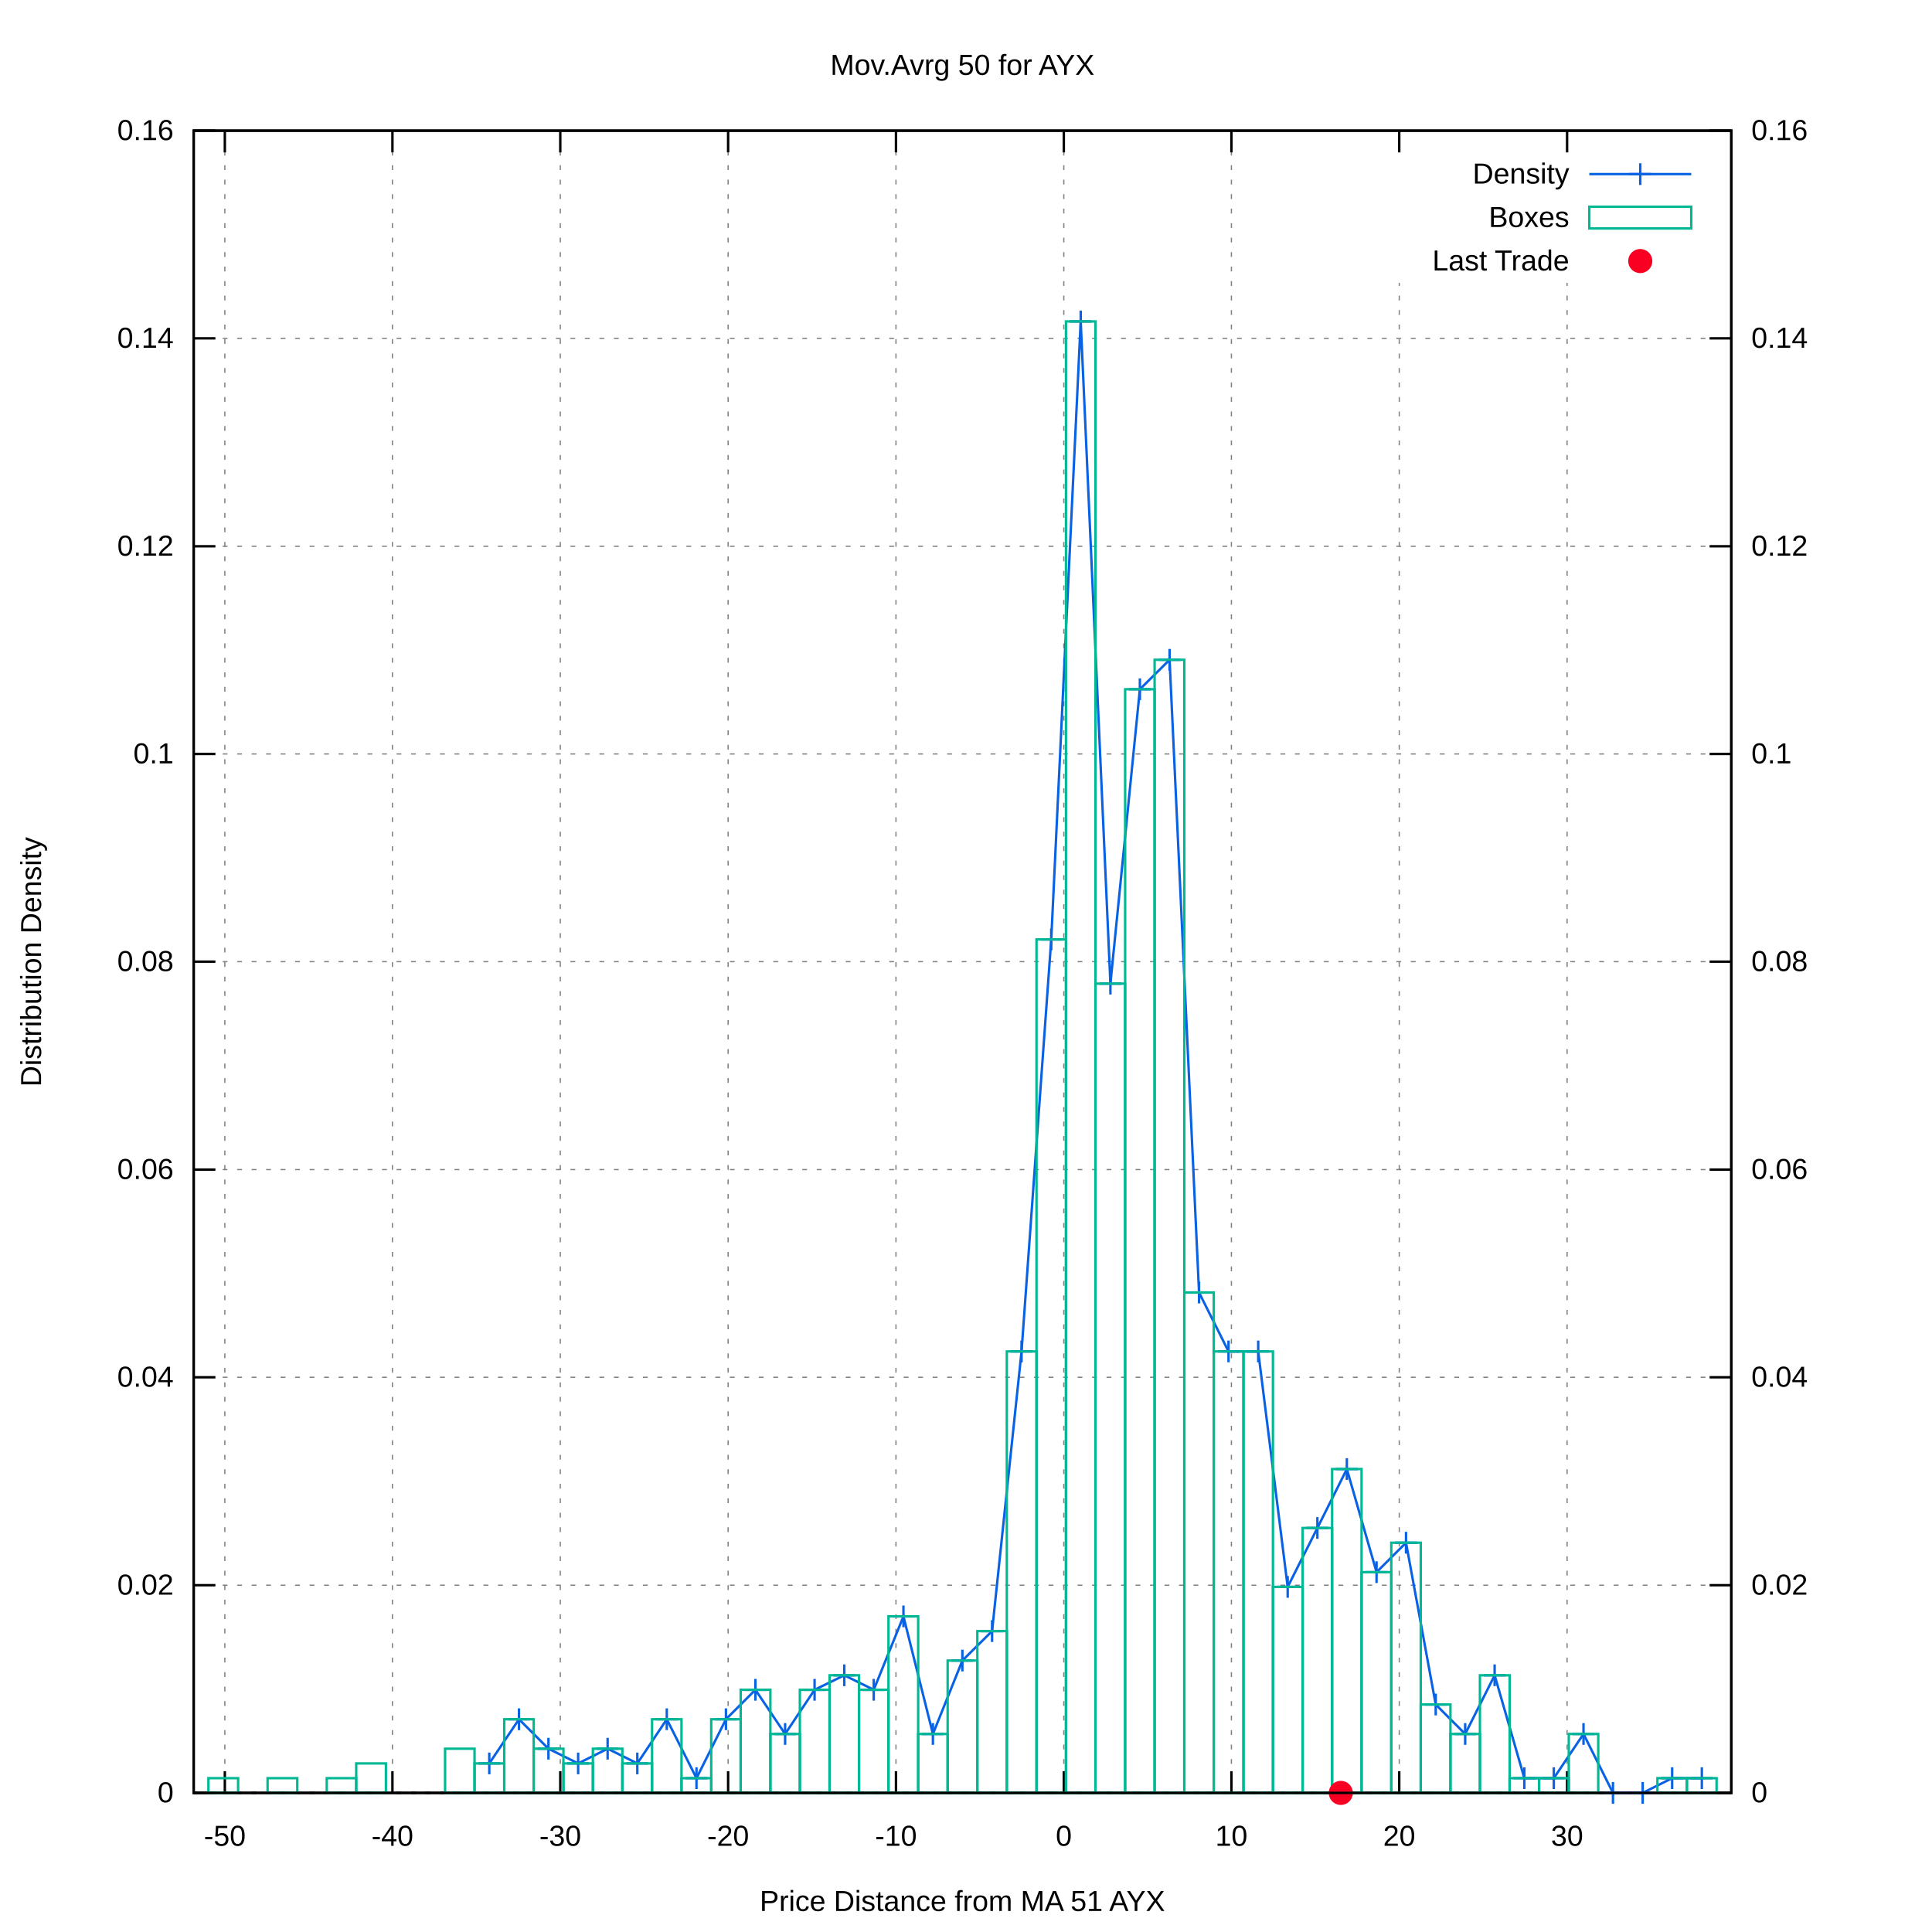
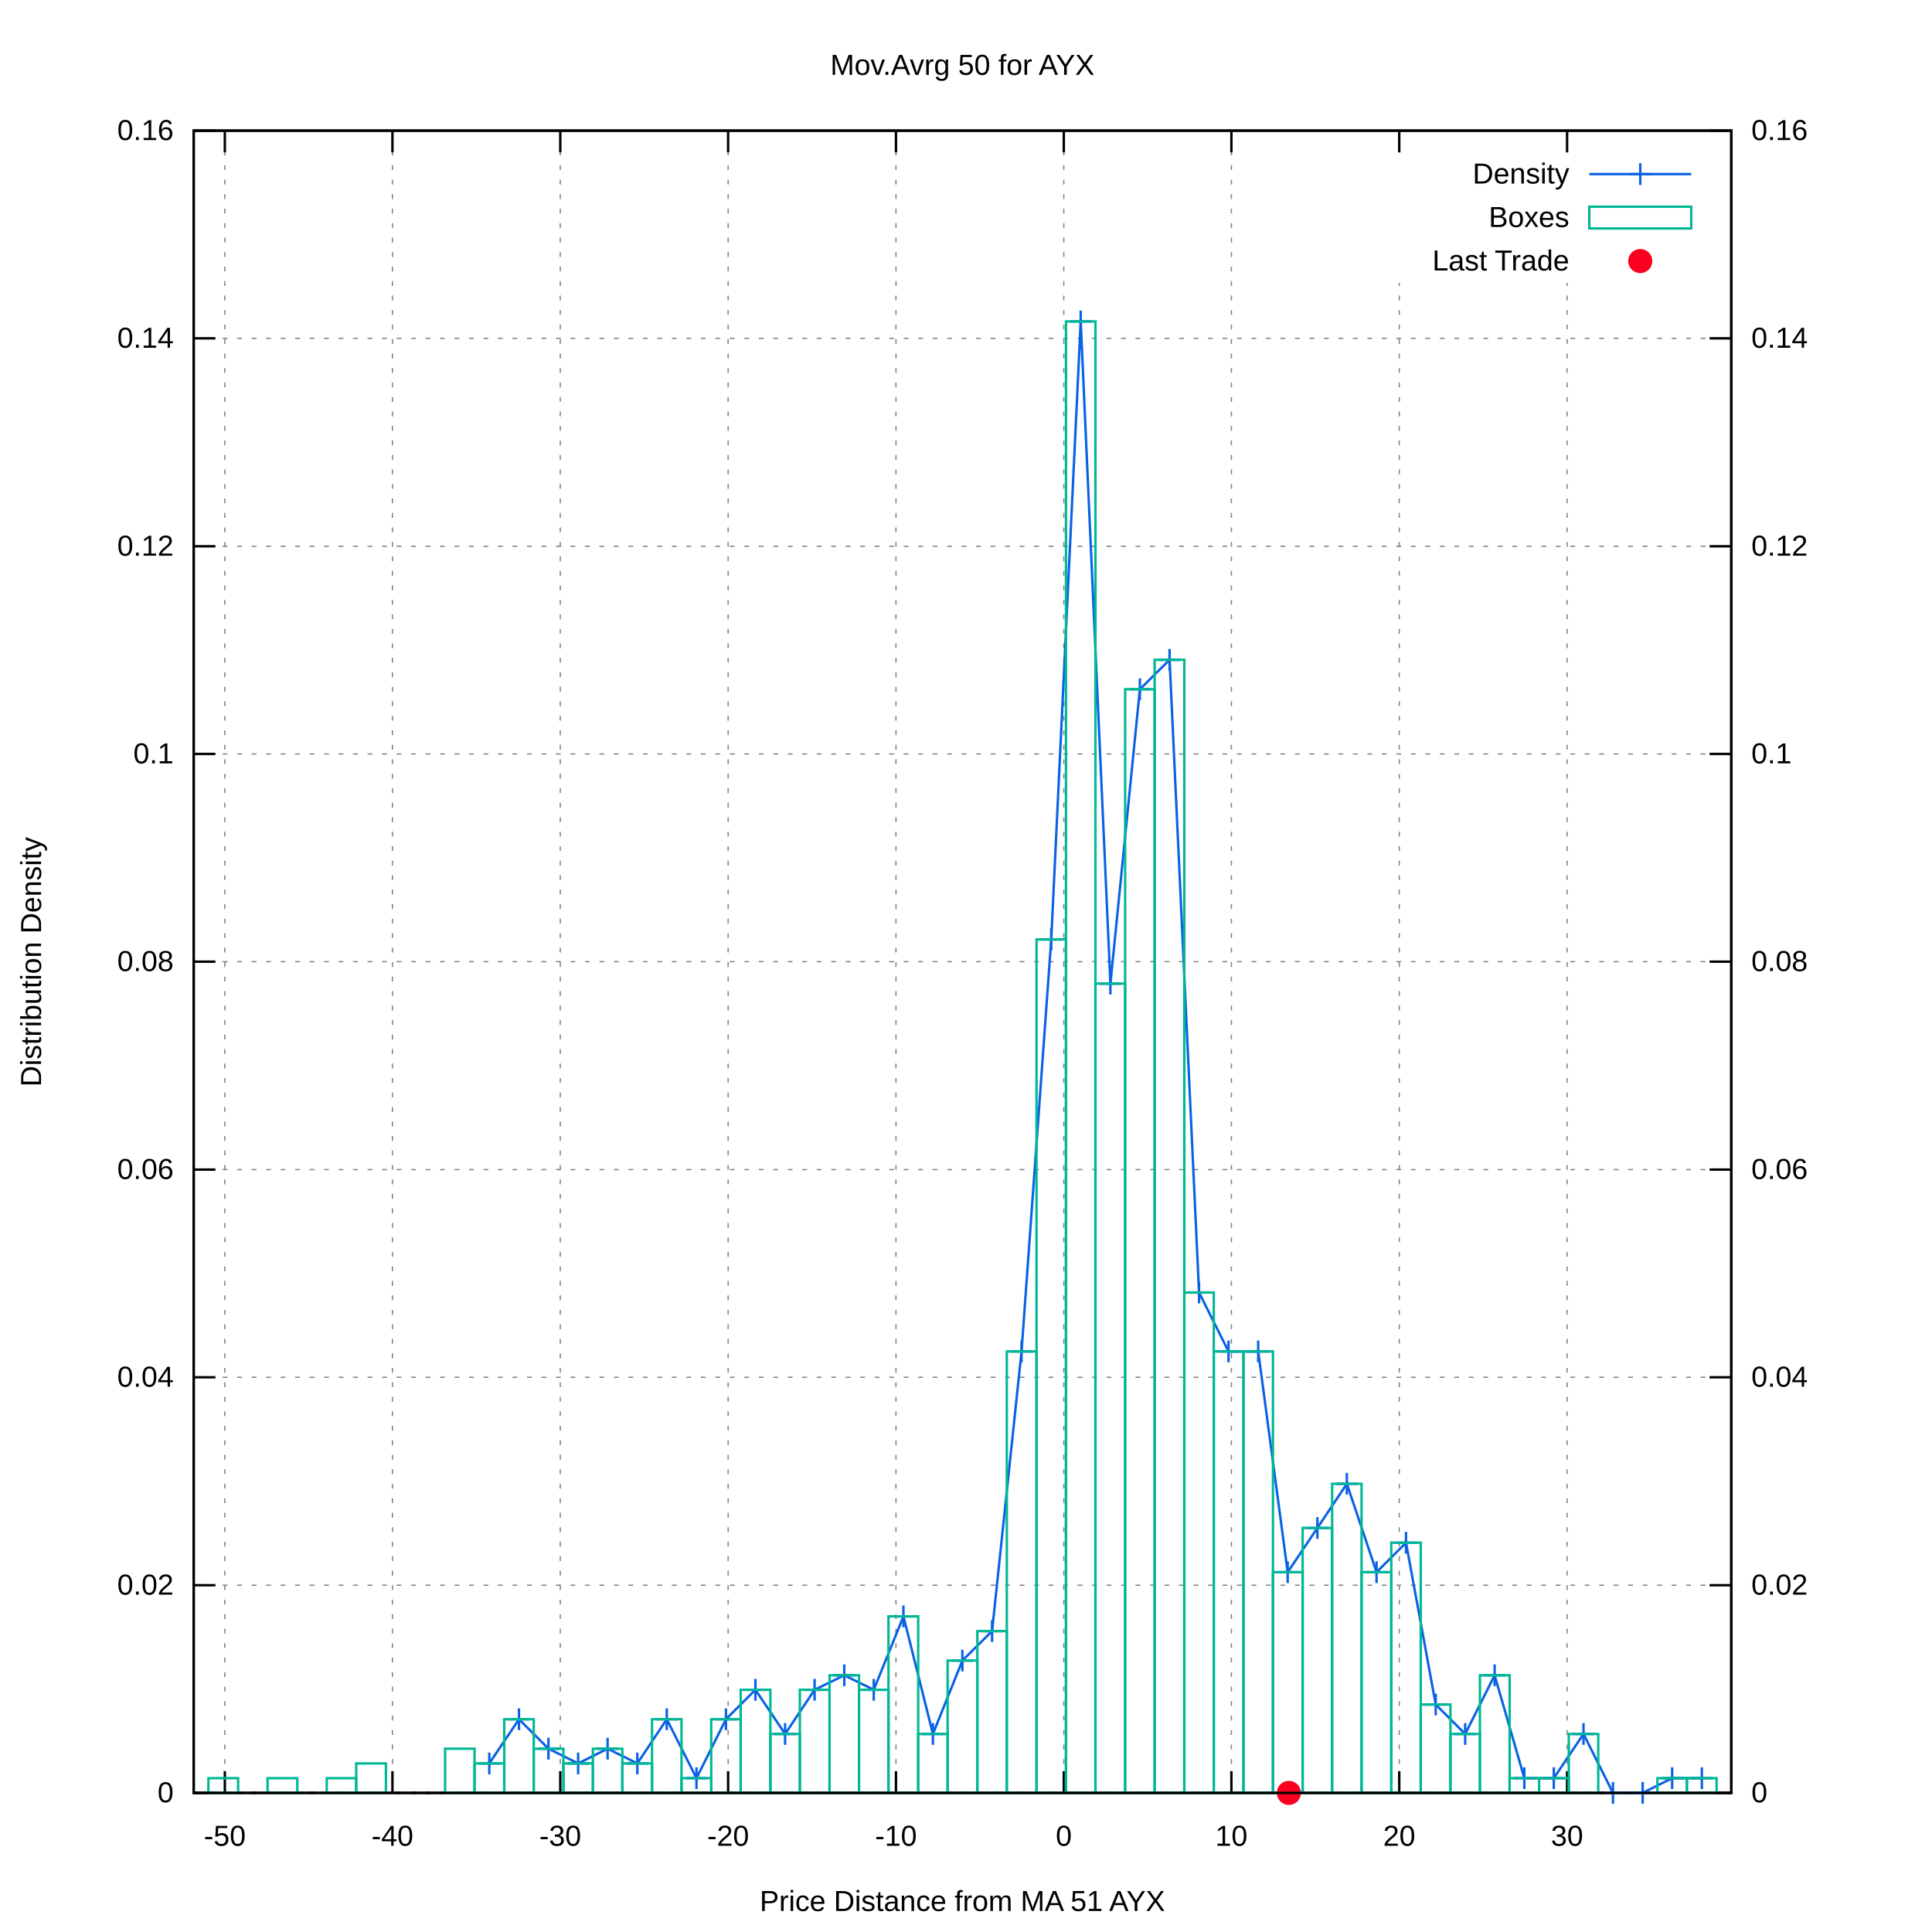
<svg xmlns="http://www.w3.org/2000/svg" xmlns:xlink="http://www.w3.org/1999/xlink" viewBox="0 0 800 800">
  <g id="gnuplot_canvas">
    <rect x="0" y="0" width="800" height="800" fill="#ffffff" />
    <defs>
      <circle id="gpDot" r="0.5" stroke-width="0.5" />
      <path id="gpPt0" stroke-width="0.222" stroke="currentColor" d="M-1,0 h2 M0,-1 v2" />
      <path id="gpPt1" stroke-width="0.222" stroke="currentColor" d="M-1,-1 L1,1 M1,-1 L-1,1" />
      <path id="gpPt2" stroke-width="0.222" stroke="currentColor" d="M-1,0 L1,0 M0,-1 L0,1 M-1,-1 L1,1 M-1,1 L1,-1" />
      <rect id="gpPt3" stroke-width="0.222" stroke="currentColor" x="-1" y="-1" width="2" height="2" />
      <rect id="gpPt4" stroke-width="0.222" stroke="currentColor" fill="currentColor" x="-1" y="-1" width="2" height="2" />
      <circle id="gpPt5" stroke-width="0.222" stroke="currentColor" cx="0" cy="0" r="1" />
      <use xlink:href="#gpPt5" id="gpPt6" fill="currentColor" stroke="none" />
      <path id="gpPt7" stroke-width="0.222" stroke="currentColor" d="M0,-1.33 L-1.33,0.67 L1.33,0.67 z" />
      <use xlink:href="#gpPt7" id="gpPt8" fill="currentColor" stroke="none" />
      <use xlink:href="#gpPt7" id="gpPt9" stroke="currentColor" transform="rotate(180)" />
      <use xlink:href="#gpPt9" id="gpPt10" fill="currentColor" stroke="none" />
      <use xlink:href="#gpPt3" id="gpPt11" stroke="currentColor" transform="rotate(45)" />
      <use xlink:href="#gpPt11" id="gpPt12" fill="currentColor" stroke="none" />
      <path id="gpPt13" stroke-width="0.222" stroke="currentColor" d="M0,1.330 L1.265,0.411 L0.782,-1.067 L-0.782,-1.076 L-1.265,0.411 z" />
      <use xlink:href="#gpPt13" id="gpPt14" fill="currentColor" stroke="none" />
      <filter id="textbox" filterUnits="objectBoundingBox" x="0" y="0" height="1" width="1">
        <feFlood flood-color="#FFFFFF" flood-opacity="1" result="bgnd" />
        <feComposite in="SourceGraphic" in2="bgnd" operator="atop" />
      </filter>
      <filter id="greybox" filterUnits="objectBoundingBox" x="0" y="0" height="1" width="1">
        <feFlood flood-color="lightgrey" flood-opacity="1" result="grey" />
        <feComposite in="SourceGraphic" in2="grey" operator="atop" />
      </filter>
    </defs>
    <g fill="none" color="#FFFFFF" stroke="black" stroke-width="1.00" stroke-linecap="butt" stroke-linejoin="miter">
</g>
    <g fill="none" color="black" stroke="currentColor" stroke-width="1.00" stroke-linecap="butt" stroke-linejoin="miter">
</g>
    <g fill="none" color="black" stroke="black" stroke-width="0.50" stroke-linecap="butt" stroke-linejoin="miter">
</g>
    <g fill="none" color="gray" stroke="currentColor" stroke-width="0.50" stroke-linecap="butt" stroke-linejoin="miter">
      <path stroke="gray" stroke-dasharray="2,4" class="gridline" d="M80.2,742.4 L716.9,742.4  " />
    </g>
    <g fill="none" color="gray" stroke="gray" stroke-width="1.00" stroke-linecap="butt" stroke-linejoin="miter">
</g>
    <g fill="none" color="black" stroke="currentColor" stroke-width="1.00" stroke-linecap="butt" stroke-linejoin="miter">
      <path stroke="black" d="M80.2,742.4 L89.2,742.4  " />
      <g transform="translate(71.9,746.3)" stroke="none" fill="black" font-family="arial" font-size="12.00" text-anchor="end">
        <text>
          <tspan font-family="arial"> 0</tspan>
        </text>
      </g>
    </g>
    <g fill="none" color="black" stroke="currentColor" stroke-width="1.00" stroke-linecap="butt" stroke-linejoin="miter">
</g>
    <g fill="none" color="black" stroke="black" stroke-width="0.50" stroke-linecap="butt" stroke-linejoin="miter">
</g>
    <g fill="none" color="gray" stroke="currentColor" stroke-width="0.50" stroke-linecap="butt" stroke-linejoin="miter">
      <path stroke="gray" stroke-dasharray="2,4" class="gridline" d="M80.2,656.4 L716.9,656.4  " />
    </g>
    <g fill="none" color="gray" stroke="gray" stroke-width="1.00" stroke-linecap="butt" stroke-linejoin="miter">
</g>
    <g fill="none" color="black" stroke="currentColor" stroke-width="1.00" stroke-linecap="butt" stroke-linejoin="miter">
      <path stroke="black" d="M80.2,656.4 L89.2,656.4  " />
      <g transform="translate(71.9,660.3)" stroke="none" fill="black" font-family="arial" font-size="12.00" text-anchor="end">
        <text>
          <tspan font-family="arial"> 0.02</tspan>
        </text>
      </g>
    </g>
    <g fill="none" color="black" stroke="currentColor" stroke-width="1.00" stroke-linecap="butt" stroke-linejoin="miter">
</g>
    <g fill="none" color="black" stroke="black" stroke-width="0.50" stroke-linecap="butt" stroke-linejoin="miter">
</g>
    <g fill="none" color="gray" stroke="currentColor" stroke-width="0.50" stroke-linecap="butt" stroke-linejoin="miter">
      <path stroke="gray" stroke-dasharray="2,4" class="gridline" d="M80.2,570.3 L716.9,570.3  " />
    </g>
    <g fill="none" color="gray" stroke="gray" stroke-width="1.00" stroke-linecap="butt" stroke-linejoin="miter">
</g>
    <g fill="none" color="black" stroke="currentColor" stroke-width="1.00" stroke-linecap="butt" stroke-linejoin="miter">
      <path stroke="black" d="M80.2,570.3 L89.2,570.3  " />
      <g transform="translate(71.9,574.2)" stroke="none" fill="black" font-family="arial" font-size="12.00" text-anchor="end">
        <text>
          <tspan font-family="arial"> 0.04</tspan>
        </text>
      </g>
    </g>
    <g fill="none" color="black" stroke="currentColor" stroke-width="1.00" stroke-linecap="butt" stroke-linejoin="miter">
</g>
    <g fill="none" color="black" stroke="black" stroke-width="0.50" stroke-linecap="butt" stroke-linejoin="miter">
</g>
    <g fill="none" color="gray" stroke="currentColor" stroke-width="0.50" stroke-linecap="butt" stroke-linejoin="miter">
      <path stroke="gray" stroke-dasharray="2,4" class="gridline" d="M80.2,484.3 L716.9,484.3  " />
    </g>
    <g fill="none" color="gray" stroke="gray" stroke-width="1.00" stroke-linecap="butt" stroke-linejoin="miter">
</g>
    <g fill="none" color="black" stroke="currentColor" stroke-width="1.00" stroke-linecap="butt" stroke-linejoin="miter">
      <path stroke="black" d="M80.2,484.3 L89.2,484.3  " />
      <g transform="translate(71.9,488.2)" stroke="none" fill="black" font-family="arial" font-size="12.00" text-anchor="end">
        <text>
          <tspan font-family="arial"> 0.06</tspan>
        </text>
      </g>
    </g>
    <g fill="none" color="black" stroke="currentColor" stroke-width="1.00" stroke-linecap="butt" stroke-linejoin="miter">
</g>
    <g fill="none" color="black" stroke="black" stroke-width="0.50" stroke-linecap="butt" stroke-linejoin="miter">
</g>
    <g fill="none" color="gray" stroke="currentColor" stroke-width="0.50" stroke-linecap="butt" stroke-linejoin="miter">
      <path stroke="gray" stroke-dasharray="2,4" class="gridline" d="M80.2,398.2 L716.9,398.2  " />
    </g>
    <g fill="none" color="gray" stroke="gray" stroke-width="1.00" stroke-linecap="butt" stroke-linejoin="miter">
</g>
    <g fill="none" color="black" stroke="currentColor" stroke-width="1.00" stroke-linecap="butt" stroke-linejoin="miter">
      <path stroke="black" d="M80.2,398.2 L89.2,398.2  " />
      <g transform="translate(71.9,402.1)" stroke="none" fill="black" font-family="arial" font-size="12.00" text-anchor="end">
        <text>
          <tspan font-family="arial"> 0.08</tspan>
        </text>
      </g>
    </g>
    <g fill="none" color="black" stroke="currentColor" stroke-width="1.00" stroke-linecap="butt" stroke-linejoin="miter">
</g>
    <g fill="none" color="black" stroke="black" stroke-width="0.50" stroke-linecap="butt" stroke-linejoin="miter">
</g>
    <g fill="none" color="gray" stroke="currentColor" stroke-width="0.50" stroke-linecap="butt" stroke-linejoin="miter">
      <path stroke="gray" stroke-dasharray="2,4" class="gridline" d="M80.2,312.2 L716.9,312.2  " />
    </g>
    <g fill="none" color="gray" stroke="gray" stroke-width="1.00" stroke-linecap="butt" stroke-linejoin="miter">
</g>
    <g fill="none" color="black" stroke="currentColor" stroke-width="1.00" stroke-linecap="butt" stroke-linejoin="miter">
      <path stroke="black" d="M80.2,312.2 L89.2,312.2  " />
      <g transform="translate(71.9,316.1)" stroke="none" fill="black" font-family="arial" font-size="12.00" text-anchor="end">
        <text>
          <tspan font-family="arial"> 0.1</tspan>
        </text>
      </g>
    </g>
    <g fill="none" color="black" stroke="currentColor" stroke-width="1.00" stroke-linecap="butt" stroke-linejoin="miter">
</g>
    <g fill="none" color="black" stroke="black" stroke-width="0.50" stroke-linecap="butt" stroke-linejoin="miter">
</g>
    <g fill="none" color="gray" stroke="currentColor" stroke-width="0.50" stroke-linecap="butt" stroke-linejoin="miter">
      <path stroke="gray" stroke-dasharray="2,4" class="gridline" d="M80.2,226.2 L716.9,226.2  " />
    </g>
    <g fill="none" color="gray" stroke="gray" stroke-width="1.00" stroke-linecap="butt" stroke-linejoin="miter">
</g>
    <g fill="none" color="black" stroke="currentColor" stroke-width="1.00" stroke-linecap="butt" stroke-linejoin="miter">
      <path stroke="black" d="M80.2,226.2 L89.2,226.2  " />
      <g transform="translate(71.9,230.1)" stroke="none" fill="black" font-family="arial" font-size="12.00" text-anchor="end">
        <text>
          <tspan font-family="arial"> 0.12</tspan>
        </text>
      </g>
    </g>
    <g fill="none" color="black" stroke="currentColor" stroke-width="1.00" stroke-linecap="butt" stroke-linejoin="miter">
</g>
    <g fill="none" color="black" stroke="black" stroke-width="0.50" stroke-linecap="butt" stroke-linejoin="miter">
</g>
    <g fill="none" color="gray" stroke="currentColor" stroke-width="0.50" stroke-linecap="butt" stroke-linejoin="miter">
      <path stroke="gray" stroke-dasharray="2,4" class="gridline" d="M80.2,140.1 L716.9,140.1  " />
    </g>
    <g fill="none" color="gray" stroke="gray" stroke-width="1.00" stroke-linecap="butt" stroke-linejoin="miter">
</g>
    <g fill="none" color="black" stroke="currentColor" stroke-width="1.00" stroke-linecap="butt" stroke-linejoin="miter">
      <path stroke="black" d="M80.2,140.1 L89.2,140.1  " />
      <g transform="translate(71.9,144.0)" stroke="none" fill="black" font-family="arial" font-size="12.00" text-anchor="end">
        <text>
          <tspan font-family="arial"> 0.14</tspan>
        </text>
      </g>
    </g>
    <g fill="none" color="black" stroke="currentColor" stroke-width="1.00" stroke-linecap="butt" stroke-linejoin="miter">
</g>
    <g fill="none" color="black" stroke="black" stroke-width="0.50" stroke-linecap="butt" stroke-linejoin="miter">
</g>
    <g fill="none" color="gray" stroke="currentColor" stroke-width="0.50" stroke-linecap="butt" stroke-linejoin="miter">
      <path stroke="gray" stroke-dasharray="2,4" class="gridline" d="M80.2,54.1 L716.9,54.1  " />
    </g>
    <g fill="none" color="gray" stroke="gray" stroke-width="1.00" stroke-linecap="butt" stroke-linejoin="miter">
</g>
    <g fill="none" color="black" stroke="currentColor" stroke-width="1.00" stroke-linecap="butt" stroke-linejoin="miter">
      <path stroke="black" d="M80.2,54.1 L89.2,54.1  " />
      <g transform="translate(71.9,58.0)" stroke="none" fill="black" font-family="arial" font-size="12.00" text-anchor="end">
        <text>
          <tspan font-family="arial"> 0.16</tspan>
        </text>
      </g>
    </g>
    <g fill="none" color="black" stroke="currentColor" stroke-width="1.00" stroke-linecap="butt" stroke-linejoin="miter">
</g>
    <g fill="none" color="black" stroke="black" stroke-width="0.50" stroke-linecap="butt" stroke-linejoin="miter">
</g>
    <g fill="none" color="gray" stroke="currentColor" stroke-width="0.50" stroke-linecap="butt" stroke-linejoin="miter">
      <path stroke="gray" stroke-dasharray="2,4" class="gridline" d="M93.1,742.4 L93.1,54.1  " />
    </g>
    <g fill="none" color="gray" stroke="gray" stroke-width="1.00" stroke-linecap="butt" stroke-linejoin="miter">
</g>
    <g fill="none" color="black" stroke="currentColor" stroke-width="1.00" stroke-linecap="butt" stroke-linejoin="miter">
      <path stroke="black" d="M93.1,742.4 L93.1,733.4 M93.1,54.1 L93.1,63.1  " />
      <g transform="translate(93.1,764.3)" stroke="none" fill="black" font-family="arial" font-size="12.00" text-anchor="middle">
        <text>
          <tspan font-family="arial">-50</tspan>
        </text>
      </g>
    </g>
    <g fill="none" color="black" stroke="currentColor" stroke-width="1.00" stroke-linecap="butt" stroke-linejoin="miter">
</g>
    <g fill="none" color="black" stroke="black" stroke-width="0.50" stroke-linecap="butt" stroke-linejoin="miter">
</g>
    <g fill="none" color="gray" stroke="currentColor" stroke-width="0.50" stroke-linecap="butt" stroke-linejoin="miter">
      <path stroke="gray" stroke-dasharray="2,4" class="gridline" d="M162.5,742.4 L162.5,54.1  " />
    </g>
    <g fill="none" color="gray" stroke="gray" stroke-width="1.00" stroke-linecap="butt" stroke-linejoin="miter">
</g>
    <g fill="none" color="black" stroke="currentColor" stroke-width="1.00" stroke-linecap="butt" stroke-linejoin="miter">
      <path stroke="black" d="M162.5,742.4 L162.5,733.4 M162.5,54.1 L162.5,63.1  " />
      <g transform="translate(162.5,764.3)" stroke="none" fill="black" font-family="arial" font-size="12.00" text-anchor="middle">
        <text>
          <tspan font-family="arial">-40</tspan>
        </text>
      </g>
    </g>
    <g fill="none" color="black" stroke="currentColor" stroke-width="1.00" stroke-linecap="butt" stroke-linejoin="miter">
</g>
    <g fill="none" color="black" stroke="black" stroke-width="0.50" stroke-linecap="butt" stroke-linejoin="miter">
</g>
    <g fill="none" color="gray" stroke="currentColor" stroke-width="0.50" stroke-linecap="butt" stroke-linejoin="miter">
      <path stroke="gray" stroke-dasharray="2,4" class="gridline" d="M232.0,742.4 L232.0,54.1  " />
    </g>
    <g fill="none" color="gray" stroke="gray" stroke-width="1.00" stroke-linecap="butt" stroke-linejoin="miter">
</g>
    <g fill="none" color="black" stroke="currentColor" stroke-width="1.00" stroke-linecap="butt" stroke-linejoin="miter">
      <path stroke="black" d="M232.0,742.4 L232.0,733.4 M232.0,54.1 L232.0,63.1  " />
      <g transform="translate(232.0,764.3)" stroke="none" fill="black" font-family="arial" font-size="12.00" text-anchor="middle">
        <text>
          <tspan font-family="arial">-30</tspan>
        </text>
      </g>
    </g>
    <g fill="none" color="black" stroke="currentColor" stroke-width="1.00" stroke-linecap="butt" stroke-linejoin="miter">
</g>
    <g fill="none" color="black" stroke="black" stroke-width="0.50" stroke-linecap="butt" stroke-linejoin="miter">
</g>
    <g fill="none" color="gray" stroke="currentColor" stroke-width="0.50" stroke-linecap="butt" stroke-linejoin="miter">
      <path stroke="gray" stroke-dasharray="2,4" class="gridline" d="M301.5,742.4 L301.5,54.1  " />
    </g>
    <g fill="none" color="gray" stroke="gray" stroke-width="1.00" stroke-linecap="butt" stroke-linejoin="miter">
</g>
    <g fill="none" color="black" stroke="currentColor" stroke-width="1.00" stroke-linecap="butt" stroke-linejoin="miter">
      <path stroke="black" d="M301.5,742.4 L301.5,733.4 M301.5,54.1 L301.5,63.1  " />
      <g transform="translate(301.5,764.3)" stroke="none" fill="black" font-family="arial" font-size="12.00" text-anchor="middle">
        <text>
          <tspan font-family="arial">-20</tspan>
        </text>
      </g>
    </g>
    <g fill="none" color="black" stroke="currentColor" stroke-width="1.00" stroke-linecap="butt" stroke-linejoin="miter">
</g>
    <g fill="none" color="black" stroke="black" stroke-width="0.50" stroke-linecap="butt" stroke-linejoin="miter">
</g>
    <g fill="none" color="gray" stroke="currentColor" stroke-width="0.50" stroke-linecap="butt" stroke-linejoin="miter">
      <path stroke="gray" stroke-dasharray="2,4" class="gridline" d="M371.0,742.4 L371.0,54.1  " />
    </g>
    <g fill="none" color="gray" stroke="gray" stroke-width="1.00" stroke-linecap="butt" stroke-linejoin="miter">
</g>
    <g fill="none" color="black" stroke="currentColor" stroke-width="1.00" stroke-linecap="butt" stroke-linejoin="miter">
      <path stroke="black" d="M371.0,742.4 L371.0,733.4 M371.0,54.1 L371.0,63.1  " />
      <g transform="translate(371.0,764.3)" stroke="none" fill="black" font-family="arial" font-size="12.00" text-anchor="middle">
        <text>
          <tspan font-family="arial">-10</tspan>
        </text>
      </g>
    </g>
    <g fill="none" color="black" stroke="currentColor" stroke-width="1.00" stroke-linecap="butt" stroke-linejoin="miter">
</g>
    <g fill="none" color="black" stroke="black" stroke-width="0.50" stroke-linecap="butt" stroke-linejoin="miter">
</g>
    <g fill="none" color="gray" stroke="currentColor" stroke-width="0.50" stroke-linecap="butt" stroke-linejoin="miter">
      <path stroke="gray" stroke-dasharray="2,4" class="gridline" d="M440.5,742.4 L440.5,54.1  " />
    </g>
    <g fill="none" color="gray" stroke="gray" stroke-width="1.00" stroke-linecap="butt" stroke-linejoin="miter">
</g>
    <g fill="none" color="black" stroke="currentColor" stroke-width="1.00" stroke-linecap="butt" stroke-linejoin="miter">
      <path stroke="black" d="M440.5,742.4 L440.5,733.4 M440.5,54.1 L440.5,63.1  " />
      <g transform="translate(440.5,764.3)" stroke="none" fill="black" font-family="arial" font-size="12.00" text-anchor="middle">
        <text>
          <tspan font-family="arial"> 0</tspan>
        </text>
      </g>
    </g>
    <g fill="none" color="black" stroke="currentColor" stroke-width="1.00" stroke-linecap="butt" stroke-linejoin="miter">
</g>
    <g fill="none" color="black" stroke="black" stroke-width="0.50" stroke-linecap="butt" stroke-linejoin="miter">
</g>
    <g fill="none" color="gray" stroke="currentColor" stroke-width="0.50" stroke-linecap="butt" stroke-linejoin="miter">
      <path stroke="gray" stroke-dasharray="2,4" class="gridline" d="M509.9,742.4 L509.9,54.1  " />
    </g>
    <g fill="none" color="gray" stroke="gray" stroke-width="1.00" stroke-linecap="butt" stroke-linejoin="miter">
</g>
    <g fill="none" color="black" stroke="currentColor" stroke-width="1.00" stroke-linecap="butt" stroke-linejoin="miter">
      <path stroke="black" d="M509.9,742.4 L509.9,733.4 M509.9,54.1 L509.9,63.1  " />
      <g transform="translate(509.9,764.3)" stroke="none" fill="black" font-family="arial" font-size="12.00" text-anchor="middle">
        <text>
          <tspan font-family="arial"> 10</tspan>
        </text>
      </g>
    </g>
    <g fill="none" color="black" stroke="currentColor" stroke-width="1.00" stroke-linecap="butt" stroke-linejoin="miter">
</g>
    <g fill="none" color="black" stroke="black" stroke-width="0.50" stroke-linecap="butt" stroke-linejoin="miter">
</g>
    <g fill="none" color="gray" stroke="currentColor" stroke-width="0.50" stroke-linecap="butt" stroke-linejoin="miter">
      <path stroke="gray" stroke-dasharray="2,4" class="gridline" d="M579.4,742.4 L579.4,117.1 M579.4,63.1 L579.4,54.1  " />
    </g>
    <g fill="none" color="gray" stroke="gray" stroke-width="1.00" stroke-linecap="butt" stroke-linejoin="miter">
</g>
    <g fill="none" color="black" stroke="currentColor" stroke-width="1.00" stroke-linecap="butt" stroke-linejoin="miter">
      <path stroke="black" d="M579.4,742.4 L579.4,733.4 M579.4,54.1 L579.4,63.1  " />
      <g transform="translate(579.4,764.3)" stroke="none" fill="black" font-family="arial" font-size="12.00" text-anchor="middle">
        <text>
          <tspan font-family="arial"> 20</tspan>
        </text>
      </g>
    </g>
    <g fill="none" color="black" stroke="currentColor" stroke-width="1.00" stroke-linecap="butt" stroke-linejoin="miter">
</g>
    <g fill="none" color="black" stroke="black" stroke-width="0.50" stroke-linecap="butt" stroke-linejoin="miter">
</g>
    <g fill="none" color="gray" stroke="currentColor" stroke-width="0.50" stroke-linecap="butt" stroke-linejoin="miter">
      <path stroke="gray" stroke-dasharray="2,4" class="gridline" d="M648.9,742.4 L648.9,117.1 M648.9,63.1 L648.9,54.1  " />
    </g>
    <g fill="none" color="gray" stroke="gray" stroke-width="1.00" stroke-linecap="butt" stroke-linejoin="miter">
</g>
    <g fill="none" color="black" stroke="currentColor" stroke-width="1.00" stroke-linecap="butt" stroke-linejoin="miter">
      <path stroke="black" d="M648.9,742.4 L648.9,733.4 M648.9,54.1 L648.9,63.1  " />
      <g transform="translate(648.9,764.3)" stroke="none" fill="black" font-family="arial" font-size="12.00" text-anchor="middle">
        <text>
          <tspan font-family="arial"> 30</tspan>
        </text>
      </g>
    </g>
    <g fill="none" color="black" stroke="currentColor" stroke-width="1.00" stroke-linecap="butt" stroke-linejoin="miter">
      <path stroke="black" d="M716.9,742.4 L707.9,742.4  " />
      <g transform="translate(725.2,746.3)" stroke="none" fill="black" font-family="arial" font-size="12.00" text-anchor="start">
        <text>
          <tspan font-family="arial"> 0</tspan>
        </text>
      </g>
    </g>
    <g fill="none" color="black" stroke="currentColor" stroke-width="1.00" stroke-linecap="butt" stroke-linejoin="miter">
      <path stroke="black" d="M716.9,656.4 L707.9,656.4  " />
      <g transform="translate(725.2,660.3)" stroke="none" fill="black" font-family="arial" font-size="12.00" text-anchor="start">
        <text>
          <tspan font-family="arial"> 0.02</tspan>
        </text>
      </g>
    </g>
    <g fill="none" color="black" stroke="currentColor" stroke-width="1.00" stroke-linecap="butt" stroke-linejoin="miter">
      <path stroke="black" d="M716.9,570.3 L707.9,570.3  " />
      <g transform="translate(725.2,574.2)" stroke="none" fill="black" font-family="arial" font-size="12.00" text-anchor="start">
        <text>
          <tspan font-family="arial"> 0.04</tspan>
        </text>
      </g>
    </g>
    <g fill="none" color="black" stroke="currentColor" stroke-width="1.00" stroke-linecap="butt" stroke-linejoin="miter">
      <path stroke="black" d="M716.9,484.3 L707.9,484.3  " />
      <g transform="translate(725.2,488.2)" stroke="none" fill="black" font-family="arial" font-size="12.00" text-anchor="start">
        <text>
          <tspan font-family="arial"> 0.06</tspan>
        </text>
      </g>
    </g>
    <g fill="none" color="black" stroke="currentColor" stroke-width="1.00" stroke-linecap="butt" stroke-linejoin="miter">
      <path stroke="black" d="M716.9,398.2 L707.9,398.2  " />
      <g transform="translate(725.2,402.1)" stroke="none" fill="black" font-family="arial" font-size="12.00" text-anchor="start">
        <text>
          <tspan font-family="arial"> 0.08</tspan>
        </text>
      </g>
    </g>
    <g fill="none" color="black" stroke="currentColor" stroke-width="1.00" stroke-linecap="butt" stroke-linejoin="miter">
      <path stroke="black" d="M716.9,312.2 L707.9,312.2  " />
      <g transform="translate(725.2,316.1)" stroke="none" fill="black" font-family="arial" font-size="12.00" text-anchor="start">
        <text>
          <tspan font-family="arial"> 0.1</tspan>
        </text>
      </g>
    </g>
    <g fill="none" color="black" stroke="currentColor" stroke-width="1.00" stroke-linecap="butt" stroke-linejoin="miter">
      <path stroke="black" d="M716.9,226.2 L707.9,226.2  " />
      <g transform="translate(725.2,230.1)" stroke="none" fill="black" font-family="arial" font-size="12.00" text-anchor="start">
        <text>
          <tspan font-family="arial"> 0.12</tspan>
        </text>
      </g>
    </g>
    <g fill="none" color="black" stroke="currentColor" stroke-width="1.00" stroke-linecap="butt" stroke-linejoin="miter">
      <path stroke="black" d="M716.9,140.1 L707.9,140.1  " />
      <g transform="translate(725.2,144.0)" stroke="none" fill="black" font-family="arial" font-size="12.00" text-anchor="start">
        <text>
          <tspan font-family="arial"> 0.14</tspan>
        </text>
      </g>
    </g>
    <g fill="none" color="black" stroke="currentColor" stroke-width="1.00" stroke-linecap="butt" stroke-linejoin="miter">
      <path stroke="black" d="M716.9,54.1 L707.9,54.1  " />
      <g transform="translate(725.2,58.0)" stroke="none" fill="black" font-family="arial" font-size="12.00" text-anchor="start">
        <text>
          <tspan font-family="arial"> 0.16</tspan>
        </text>
      </g>
    </g>
    <g fill="none" color="black" stroke="currentColor" stroke-width="1.00" stroke-linecap="butt" stroke-linejoin="miter">
</g>
    <g fill="none" color="gray" stroke="currentColor" stroke-width="1.00" stroke-linecap="butt" stroke-linejoin="miter">
      <path stroke="black" stroke-dasharray="2,4" d="M80.2,742.4 L716.9,742.4  " />
    </g>
    <g fill="none" color="black" stroke="currentColor" stroke-width="1.00" stroke-linecap="butt" stroke-linejoin="miter">
      <path stroke="black" d="M80.2,54.1 L80.2,742.4 L716.9,742.4 L716.9,54.1 L80.2,54.1 Z  " />
    </g>
    <g fill="none" color="black" stroke="currentColor" stroke-width="1.00" stroke-linecap="butt" stroke-linejoin="miter">
      <g transform="translate(17.0,398.3) rotate(270)" stroke="none" fill="black" font-family="arial" font-size="12.00" text-anchor="middle">
        <text>
          <tspan font-family="arial">Distribution Density</tspan>
        </text>
      </g>
    </g>
    <g fill="none" color="black" stroke="currentColor" stroke-width="1.00" stroke-linecap="butt" stroke-linejoin="miter">
      <g transform="translate(398.5,791.3)" stroke="none" fill="black" font-family="arial" font-size="12.00" text-anchor="middle">
        <text>
          <tspan font-family="arial">Price Distance from MA 51 AYX</tspan>
        </text>
      </g>
    </g>
    <g fill="none" color="black" stroke="currentColor" stroke-width="1.00" stroke-linecap="butt" stroke-linejoin="miter">
      <g transform="translate(398.5,31.0)" stroke="none" fill="black" font-family="arial" font-size="12.00" text-anchor="middle">
        <text>
          <tspan font-family="arial">Mov.Avrg 50 for AYX </tspan>
        </text>
      </g>
    </g>
    <g id="gnuplot_plot_1">
      <g fill="none" color="black" stroke="currentColor" stroke-width="1.00" stroke-linecap="butt" stroke-linejoin="miter">
        <g transform="translate(649.8,76.0)" stroke="none" fill="black" font-family="arial" font-size="12.00" text-anchor="end">
          <text>
            <tspan font-family="arial">Density</tspan>
          </text>
        </g>
      </g>
      <g fill="none" color="black" stroke="currentColor" stroke-width="1.00" stroke-linecap="butt" stroke-linejoin="miter">
-         <path stroke="rgb(  9,  97, 228)" d="M658.1,72.1 L700.3,72.1 M202.6,730.2 L214.9,711.9 L227.1,724.1 L239.4,730.2 L251.6,724.1 L263.9,730.2   L276.1,711.9 L288.4,736.3 L300.6,711.9 L312.8,699.7 L325.1,718.0 L337.3,699.7 L349.6,693.7 L361.8,699.7   L374.1,669.3 L386.3,718.0 L398.5,687.6 L410.8,675.4 L423.0,559.6 L435.3,389.0 L447.5,133.1 L459.8,407.3   L472.0,285.4 L484.3,273.2 L496.5,535.2 L508.7,559.6 L521.0,559.6 L533.2,657.1 L545.5,632.7 L557.7,608.3   L570.0,651.0 L582.2,638.8 L594.5,705.8 L606.7,718.0 L618.9,693.7 L631.2,736.3 L643.4,736.3 L655.7,718.0   L667.9,742.4 L680.2,742.4 L692.4,736.3 L704.7,736.3  " />
+         <path stroke="rgb(  9,  97, 228)" d="M658.1,72.1 L700.3,72.1 M202.6,730.2 L214.9,711.9 L227.1,724.1 L239.4,730.2 L251.6,724.1 L263.9,730.2   L276.1,711.9 L288.4,736.3 L300.6,711.9 L312.8,699.7 L325.1,718.0 L337.3,699.7 L349.6,693.7 L361.8,699.7   L374.1,669.3 L386.3,718.0 L398.5,687.6 L410.8,675.4 L423.0,559.6 L435.3,389.0 L447.5,133.1 L459.8,407.3   L472.0,285.4 L484.3,273.2 L496.5,535.2 L508.7,559.6 L521.0,559.6 L533.2,651.0 L545.5,632.7 L557.7,614.4   L570.0,651.0 L582.2,638.8 L594.5,705.8 L606.7,718.0 L618.9,693.7 L631.2,736.3 L643.4,736.3 L655.7,718.0   L667.9,742.4 L680.2,742.4 L692.4,736.3 L704.7,736.3  " />
        <use xlink:href="#gpPt0" transform="translate(202.6,730.2) scale(4.50)" color="rgb(  9,  97, 228)" />
        <use xlink:href="#gpPt0" transform="translate(214.9,711.9) scale(4.50)" color="rgb(  9,  97, 228)" />
        <use xlink:href="#gpPt0" transform="translate(227.1,724.1) scale(4.50)" color="rgb(  9,  97, 228)" />
        <use xlink:href="#gpPt0" transform="translate(239.4,730.2) scale(4.50)" color="rgb(  9,  97, 228)" />
        <use xlink:href="#gpPt0" transform="translate(251.6,724.1) scale(4.50)" color="rgb(  9,  97, 228)" />
        <use xlink:href="#gpPt0" transform="translate(263.9,730.2) scale(4.50)" color="rgb(  9,  97, 228)" />
        <use xlink:href="#gpPt0" transform="translate(276.1,711.9) scale(4.50)" color="rgb(  9,  97, 228)" />
        <use xlink:href="#gpPt0" transform="translate(288.4,736.3) scale(4.50)" color="rgb(  9,  97, 228)" />
        <use xlink:href="#gpPt0" transform="translate(300.6,711.9) scale(4.50)" color="rgb(  9,  97, 228)" />
        <use xlink:href="#gpPt0" transform="translate(312.8,699.7) scale(4.50)" color="rgb(  9,  97, 228)" />
        <use xlink:href="#gpPt0" transform="translate(325.1,718.0) scale(4.50)" color="rgb(  9,  97, 228)" />
        <use xlink:href="#gpPt0" transform="translate(337.3,699.7) scale(4.50)" color="rgb(  9,  97, 228)" />
        <use xlink:href="#gpPt0" transform="translate(349.6,693.7) scale(4.50)" color="rgb(  9,  97, 228)" />
        <use xlink:href="#gpPt0" transform="translate(361.8,699.7) scale(4.50)" color="rgb(  9,  97, 228)" />
        <use xlink:href="#gpPt0" transform="translate(374.1,669.3) scale(4.50)" color="rgb(  9,  97, 228)" />
        <use xlink:href="#gpPt0" transform="translate(386.3,718.0) scale(4.50)" color="rgb(  9,  97, 228)" />
        <use xlink:href="#gpPt0" transform="translate(398.5,687.6) scale(4.50)" color="rgb(  9,  97, 228)" />
        <use xlink:href="#gpPt0" transform="translate(410.8,675.4) scale(4.50)" color="rgb(  9,  97, 228)" />
        <use xlink:href="#gpPt0" transform="translate(423.0,559.6) scale(4.50)" color="rgb(  9,  97, 228)" />
        <use xlink:href="#gpPt0" transform="translate(435.3,389.0) scale(4.50)" color="rgb(  9,  97, 228)" />
        <use xlink:href="#gpPt0" transform="translate(447.5,133.1) scale(4.50)" color="rgb(  9,  97, 228)" />
        <use xlink:href="#gpPt0" transform="translate(459.8,407.3) scale(4.50)" color="rgb(  9,  97, 228)" />
        <use xlink:href="#gpPt0" transform="translate(472.0,285.4) scale(4.50)" color="rgb(  9,  97, 228)" />
        <use xlink:href="#gpPt0" transform="translate(484.3,273.2) scale(4.50)" color="rgb(  9,  97, 228)" />
        <use xlink:href="#gpPt0" transform="translate(496.5,535.2) scale(4.50)" color="rgb(  9,  97, 228)" />
        <use xlink:href="#gpPt0" transform="translate(508.7,559.6) scale(4.50)" color="rgb(  9,  97, 228)" />
        <use xlink:href="#gpPt0" transform="translate(521.0,559.6) scale(4.50)" color="rgb(  9,  97, 228)" />
-         <use xlink:href="#gpPt0" transform="translate(533.2,657.1) scale(4.50)" color="rgb(  9,  97, 228)" />
+         <use xlink:href="#gpPt0" transform="translate(533.2,651.0) scale(4.50)" color="rgb(  9,  97, 228)" />
        <use xlink:href="#gpPt0" transform="translate(545.5,632.7) scale(4.50)" color="rgb(  9,  97, 228)" />
-         <use xlink:href="#gpPt0" transform="translate(557.7,608.3) scale(4.50)" color="rgb(  9,  97, 228)" />
+         <use xlink:href="#gpPt0" transform="translate(557.7,614.4) scale(4.50)" color="rgb(  9,  97, 228)" />
        <use xlink:href="#gpPt0" transform="translate(570.0,651.0) scale(4.50)" color="rgb(  9,  97, 228)" />
        <use xlink:href="#gpPt0" transform="translate(582.2,638.8) scale(4.50)" color="rgb(  9,  97, 228)" />
        <use xlink:href="#gpPt0" transform="translate(594.5,705.8) scale(4.50)" color="rgb(  9,  97, 228)" />
        <use xlink:href="#gpPt0" transform="translate(606.7,718.0) scale(4.50)" color="rgb(  9,  97, 228)" />
        <use xlink:href="#gpPt0" transform="translate(618.9,693.7) scale(4.50)" color="rgb(  9,  97, 228)" />
        <use xlink:href="#gpPt0" transform="translate(631.2,736.3) scale(4.50)" color="rgb(  9,  97, 228)" />
        <use xlink:href="#gpPt0" transform="translate(643.4,736.3) scale(4.50)" color="rgb(  9,  97, 228)" />
        <use xlink:href="#gpPt0" transform="translate(655.7,718.0) scale(4.50)" color="rgb(  9,  97, 228)" />
        <use xlink:href="#gpPt0" transform="translate(667.9,742.4) scale(4.50)" color="rgb(  9,  97, 228)" />
        <use xlink:href="#gpPt0" transform="translate(680.2,742.4) scale(4.50)" color="rgb(  9,  97, 228)" />
        <use xlink:href="#gpPt0" transform="translate(692.4,736.3) scale(4.50)" color="rgb(  9,  97, 228)" />
        <use xlink:href="#gpPt0" transform="translate(704.7,736.3) scale(4.50)" color="rgb(  9,  97, 228)" />
        <use xlink:href="#gpPt0" transform="translate(679.2,72.1) scale(4.50)" color="rgb(  9,  97, 228)" />
      </g>
    </g>
    <g id="gnuplot_plot_2">
      <g fill="none" color="black" stroke="currentColor" stroke-width="1.00" stroke-linecap="butt" stroke-linejoin="miter">
        <g transform="translate(649.8,94.0)" stroke="none" fill="black" font-family="arial" font-size="12.00" text-anchor="end">
          <text>
            <tspan font-family="arial">Boxes</tspan>
          </text>
        </g>
      </g>
      <g fill="none" color="black" stroke="currentColor" stroke-width="1.00" stroke-linecap="butt" stroke-linejoin="miter">
        <path stroke="rgb(  0, 184, 148)" d="M658.1,94.6 L700.3,94.6 L700.3,85.6 L658.1,85.6 L658.1,94.6 Z  " />
        <path stroke="rgb(  0, 184, 148)" d="M86.3,742.4 L86.3,736.3 L98.6,736.3 L98.6,742.4 L86.3,742.4 Z  " />
        <path stroke="rgb(  0, 184, 148)" d="M110.8,742.4 L110.8,736.3 L123.1,736.3 L123.1,742.4 L110.8,742.4 Z  " />
        <path stroke="rgb(  0, 184, 148)" d="M135.3,742.4 L135.3,736.3 L147.5,736.3 L147.5,742.4 L135.3,742.4 Z  " />
        <path stroke="rgb(  0, 184, 148)" d="M147.5,742.4 L147.5,730.2 L159.8,730.2 L159.8,742.4 L147.5,742.4 Z  " />
        <path stroke="rgb(  0, 184, 148)" d="M184.3,742.4 L184.3,724.1 L196.5,724.1 L196.5,742.4 L184.3,742.4 Z  " />
        <path stroke="rgb(  0, 184, 148)" d="M196.5,742.4 L196.5,730.2 L208.8,730.2 L208.8,742.4 L196.5,742.4 Z  " />
        <path stroke="rgb(  0, 184, 148)" d="M208.8,742.4 L208.8,711.9 L221.0,711.9 L221.0,742.4 L208.8,742.4 Z  " />
        <path stroke="rgb(  0, 184, 148)" d="M221.0,742.4 L221.0,724.1 L233.3,724.1 L233.3,742.4 L221.0,742.4 Z  " />
        <path stroke="rgb(  0, 184, 148)" d="M233.3,742.4 L233.3,730.2 L245.5,730.2 L245.5,742.4 L233.3,742.4 Z  " />
        <path stroke="rgb(  0, 184, 148)" d="M245.5,742.4 L245.5,724.1 L257.7,724.1 L257.7,742.4 L245.5,742.4 Z  " />
        <path stroke="rgb(  0, 184, 148)" d="M257.7,742.4 L257.7,730.2 L270.0,730.2 L270.0,742.4 L257.7,742.4 Z  " />
        <path stroke="rgb(  0, 184, 148)" d="M270.0,742.4 L270.0,711.9 L282.2,711.9 L282.2,742.4 L270.0,742.4 Z  " />
        <path stroke="rgb(  0, 184, 148)" d="M282.2,742.4 L282.2,736.3 L294.5,736.3 L294.5,742.4 L282.2,742.4 Z  " />
        <path stroke="rgb(  0, 184, 148)" d="M294.5,742.4 L294.5,711.9 L306.7,711.9 L306.7,742.4 L294.5,742.4 Z  " />
        <path stroke="rgb(  0, 184, 148)" d="M306.7,742.4 L306.7,699.7 L319.0,699.7 L319.0,742.4 L306.7,742.4 Z  " />
        <path stroke="rgb(  0, 184, 148)" d="M319.0,742.4 L319.0,718.0 L331.2,718.0 L331.2,742.4 L319.0,742.4 Z  " />
        <path stroke="rgb(  0, 184, 148)" d="M331.2,742.4 L331.2,699.7 L343.5,699.7 L343.5,742.4 L331.2,742.4 Z  " />
        <path stroke="rgb(  0, 184, 148)" d="M343.5,742.4 L343.5,693.7 L355.7,693.7 L355.7,742.4 L343.5,742.4 Z  " />
        <path stroke="rgb(  0, 184, 148)" d="M355.7,742.4 L355.7,699.7 L367.9,699.7 L367.9,742.4 L355.7,742.4 Z  " />
        <path stroke="rgb(  0, 184, 148)" d="M367.9,742.4 L367.9,669.3 L380.2,669.3 L380.2,742.4 L367.9,742.4 Z  " />
        <path stroke="rgb(  0, 184, 148)" d="M380.2,742.4 L380.2,718.0 L392.4,718.0 L392.4,742.4 L380.2,742.4 Z  " />
        <path stroke="rgb(  0, 184, 148)" d="M392.4,742.4 L392.4,687.6 L404.7,687.6 L404.7,742.4 L392.4,742.4 Z  " />
        <path stroke="rgb(  0, 184, 148)" d="M404.7,742.4 L404.7,675.4 L416.9,675.4 L416.9,742.4 L404.7,742.4 Z  " />
        <path stroke="rgb(  0, 184, 148)" d="M416.9,742.4 L416.9,559.6 L429.2,559.6 L429.2,742.4 L416.9,742.4 Z  " />
        <path stroke="rgb(  0, 184, 148)" d="M429.2,742.4 L429.2,389.0 L441.4,389.0 L441.4,742.4 L429.2,742.4 Z  " />
        <path stroke="rgb(  0, 184, 148)" d="M441.4,742.4 L441.4,133.1 L453.6,133.1 L453.6,742.4 L441.4,742.4 Z  " />
        <path stroke="rgb(  0, 184, 148)" d="M453.6,742.4 L453.6,407.3 L465.9,407.3 L465.9,742.4 L453.6,742.4 Z  " />
        <path stroke="rgb(  0, 184, 148)" d="M465.9,742.4 L465.9,285.4 L478.1,285.4 L478.1,742.4 L465.9,742.4 Z  " />
        <path stroke="rgb(  0, 184, 148)" d="M478.1,742.4 L478.1,273.2 L490.4,273.2 L490.4,742.4 L478.1,742.4 Z  " />
        <path stroke="rgb(  0, 184, 148)" d="M490.4,742.4 L490.4,535.2 L502.6,535.2 L502.6,742.4 L490.4,742.4 Z  " />
        <path stroke="rgb(  0, 184, 148)" d="M502.6,742.4 L502.6,559.6 L514.9,559.6 L514.9,742.4 L502.6,742.4 Z  " />
        <path stroke="rgb(  0, 184, 148)" d="M514.9,742.4 L514.9,559.6 L527.1,559.6 L527.1,742.4 L514.9,742.4 Z  " />
-         <path stroke="rgb(  0, 184, 148)" d="M527.1,742.4 L527.1,657.1 L539.4,657.1 L539.4,742.4 L527.1,742.4 Z  " />
+         <path stroke="rgb(  0, 184, 148)" d="M527.1,742.4 L527.1,651.0 L539.4,651.0 L539.4,742.4 L527.1,742.4 Z  " />
        <path stroke="rgb(  0, 184, 148)" d="M539.4,742.4 L539.4,632.7 L551.6,632.7 L551.6,742.4 L539.4,742.4 Z  " />
-         <path stroke="rgb(  0, 184, 148)" d="M551.6,742.4 L551.6,608.3 L563.8,608.3 L563.8,742.4 L551.6,742.4 Z  " />
+         <path stroke="rgb(  0, 184, 148)" d="M551.6,742.4 L551.6,614.4 L563.8,614.4 L563.8,742.4 L551.6,742.4 Z  " />
        <path stroke="rgb(  0, 184, 148)" d="M563.8,742.4 L563.8,651.0 L576.1,651.0 L576.1,742.4 L563.8,742.4 Z  " />
        <path stroke="rgb(  0, 184, 148)" d="M576.1,742.4 L576.1,638.8 L588.3,638.8 L588.3,742.4 L576.1,742.4 Z  " />
        <path stroke="rgb(  0, 184, 148)" d="M588.3,742.4 L588.3,705.8 L600.6,705.8 L600.6,742.4 L588.3,742.4 Z  " />
        <path stroke="rgb(  0, 184, 148)" d="M600.6,742.4 L600.6,718.0 L612.8,718.0 L612.8,742.4 L600.6,742.4 Z  " />
        <path stroke="rgb(  0, 184, 148)" d="M612.8,742.4 L612.8,693.7 L625.1,693.7 L625.1,742.4 L612.8,742.4 Z  " />
        <path stroke="rgb(  0, 184, 148)" d="M625.1,742.4 L625.1,736.3 L637.3,736.3 L637.3,742.4 L625.1,742.4 Z  " />
        <path stroke="rgb(  0, 184, 148)" d="M637.3,742.4 L637.3,736.3 L649.6,736.3 L649.6,742.4 L637.3,742.4 Z  " />
        <path stroke="rgb(  0, 184, 148)" d="M649.6,742.4 L649.6,718.0 L661.8,718.0 L661.8,742.4 L649.6,742.4 Z  " />
        <path stroke="rgb(  0, 184, 148)" d="M686.3,742.4 L686.3,736.3 L698.5,736.3 L698.5,742.4 L686.3,742.4 Z  " />
        <path stroke="rgb(  0, 184, 148)" d="M698.5,742.4 L698.5,736.3 L710.8,736.3 L710.8,742.4 L698.5,742.4 Z  " />
      </g>
    </g>
    <g id="gnuplot_plot_3">
      <g fill="none" color="black" stroke="currentColor" stroke-width="1.00" stroke-linecap="butt" stroke-linejoin="miter">
        <g transform="translate(649.8,112.0)" stroke="none" fill="black" font-family="arial" font-size="12.00" text-anchor="end">
          <text>
            <tspan font-family="arial">Last Trade</tspan>
          </text>
        </g>
      </g>
      <g fill="none" color="black" stroke="currentColor" stroke-width="1.00" stroke-linecap="butt" stroke-linejoin="miter">
-         <use xlink:href="#gpPt6" transform="translate(555.2,742.4) scale(4.50)" color="rgb(249,   0,  34)" />
+         <use xlink:href="#gpPt6" transform="translate(533.7,742.4) scale(4.50)" color="rgb(249,   0,  34)" />
        <use xlink:href="#gpPt6" transform="translate(679.2,108.1) scale(4.50)" color="rgb(249,   0,  34)" />
      </g>
    </g>
    <g fill="none" color="#FFFFFF" stroke="rgb(249,   0,  34)" stroke-width="2.00" stroke-linecap="butt" stroke-linejoin="miter">
</g>
    <g fill="none" color="black" stroke="currentColor" stroke-width="2.00" stroke-linecap="butt" stroke-linejoin="miter">
</g>
    <g fill="none" color="black" stroke="black" stroke-width="1.00" stroke-linecap="butt" stroke-linejoin="miter">
</g>
    <g fill="none" color="black" stroke="currentColor" stroke-width="1.00" stroke-linecap="butt" stroke-linejoin="miter">
      <path stroke="black" d="M80.2,54.1 L80.2,742.4 L716.9,742.4 L716.9,54.1 L80.2,54.1 Z  " />
    </g>
    <g fill="none" color="black" stroke="currentColor" stroke-width="1.00" stroke-linecap="butt" stroke-linejoin="miter">
</g>
  </g>
</svg>
